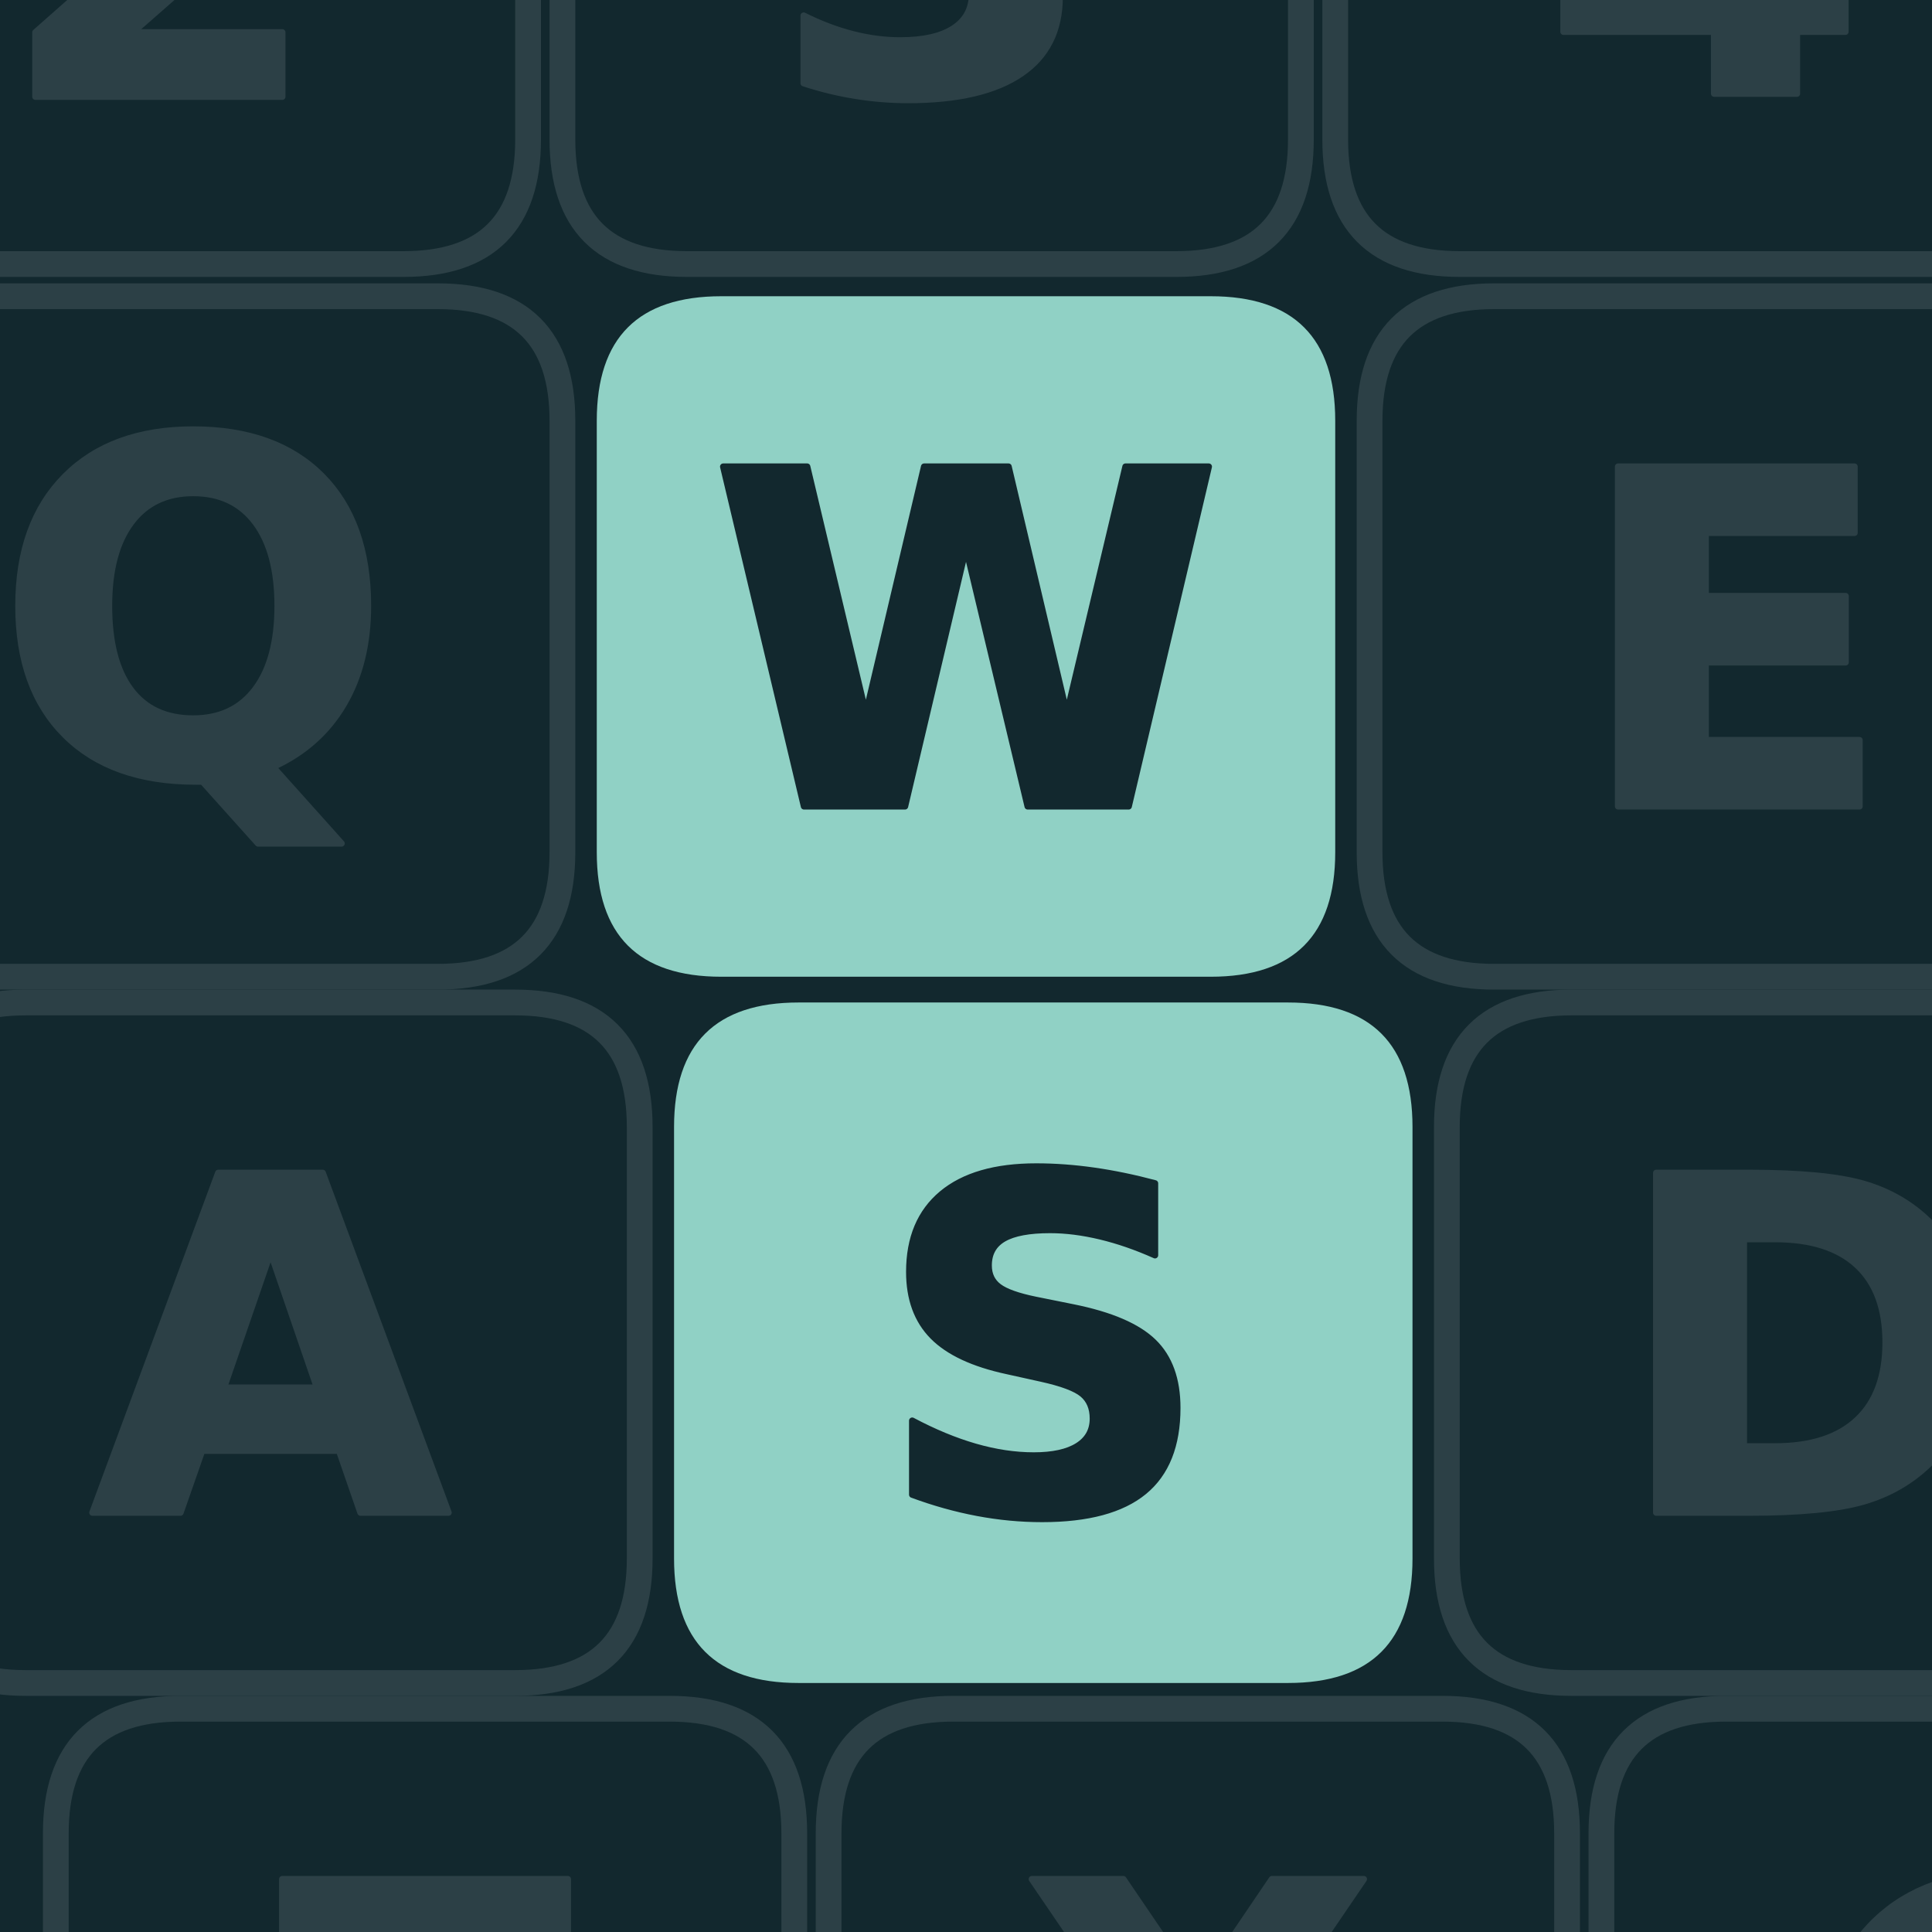
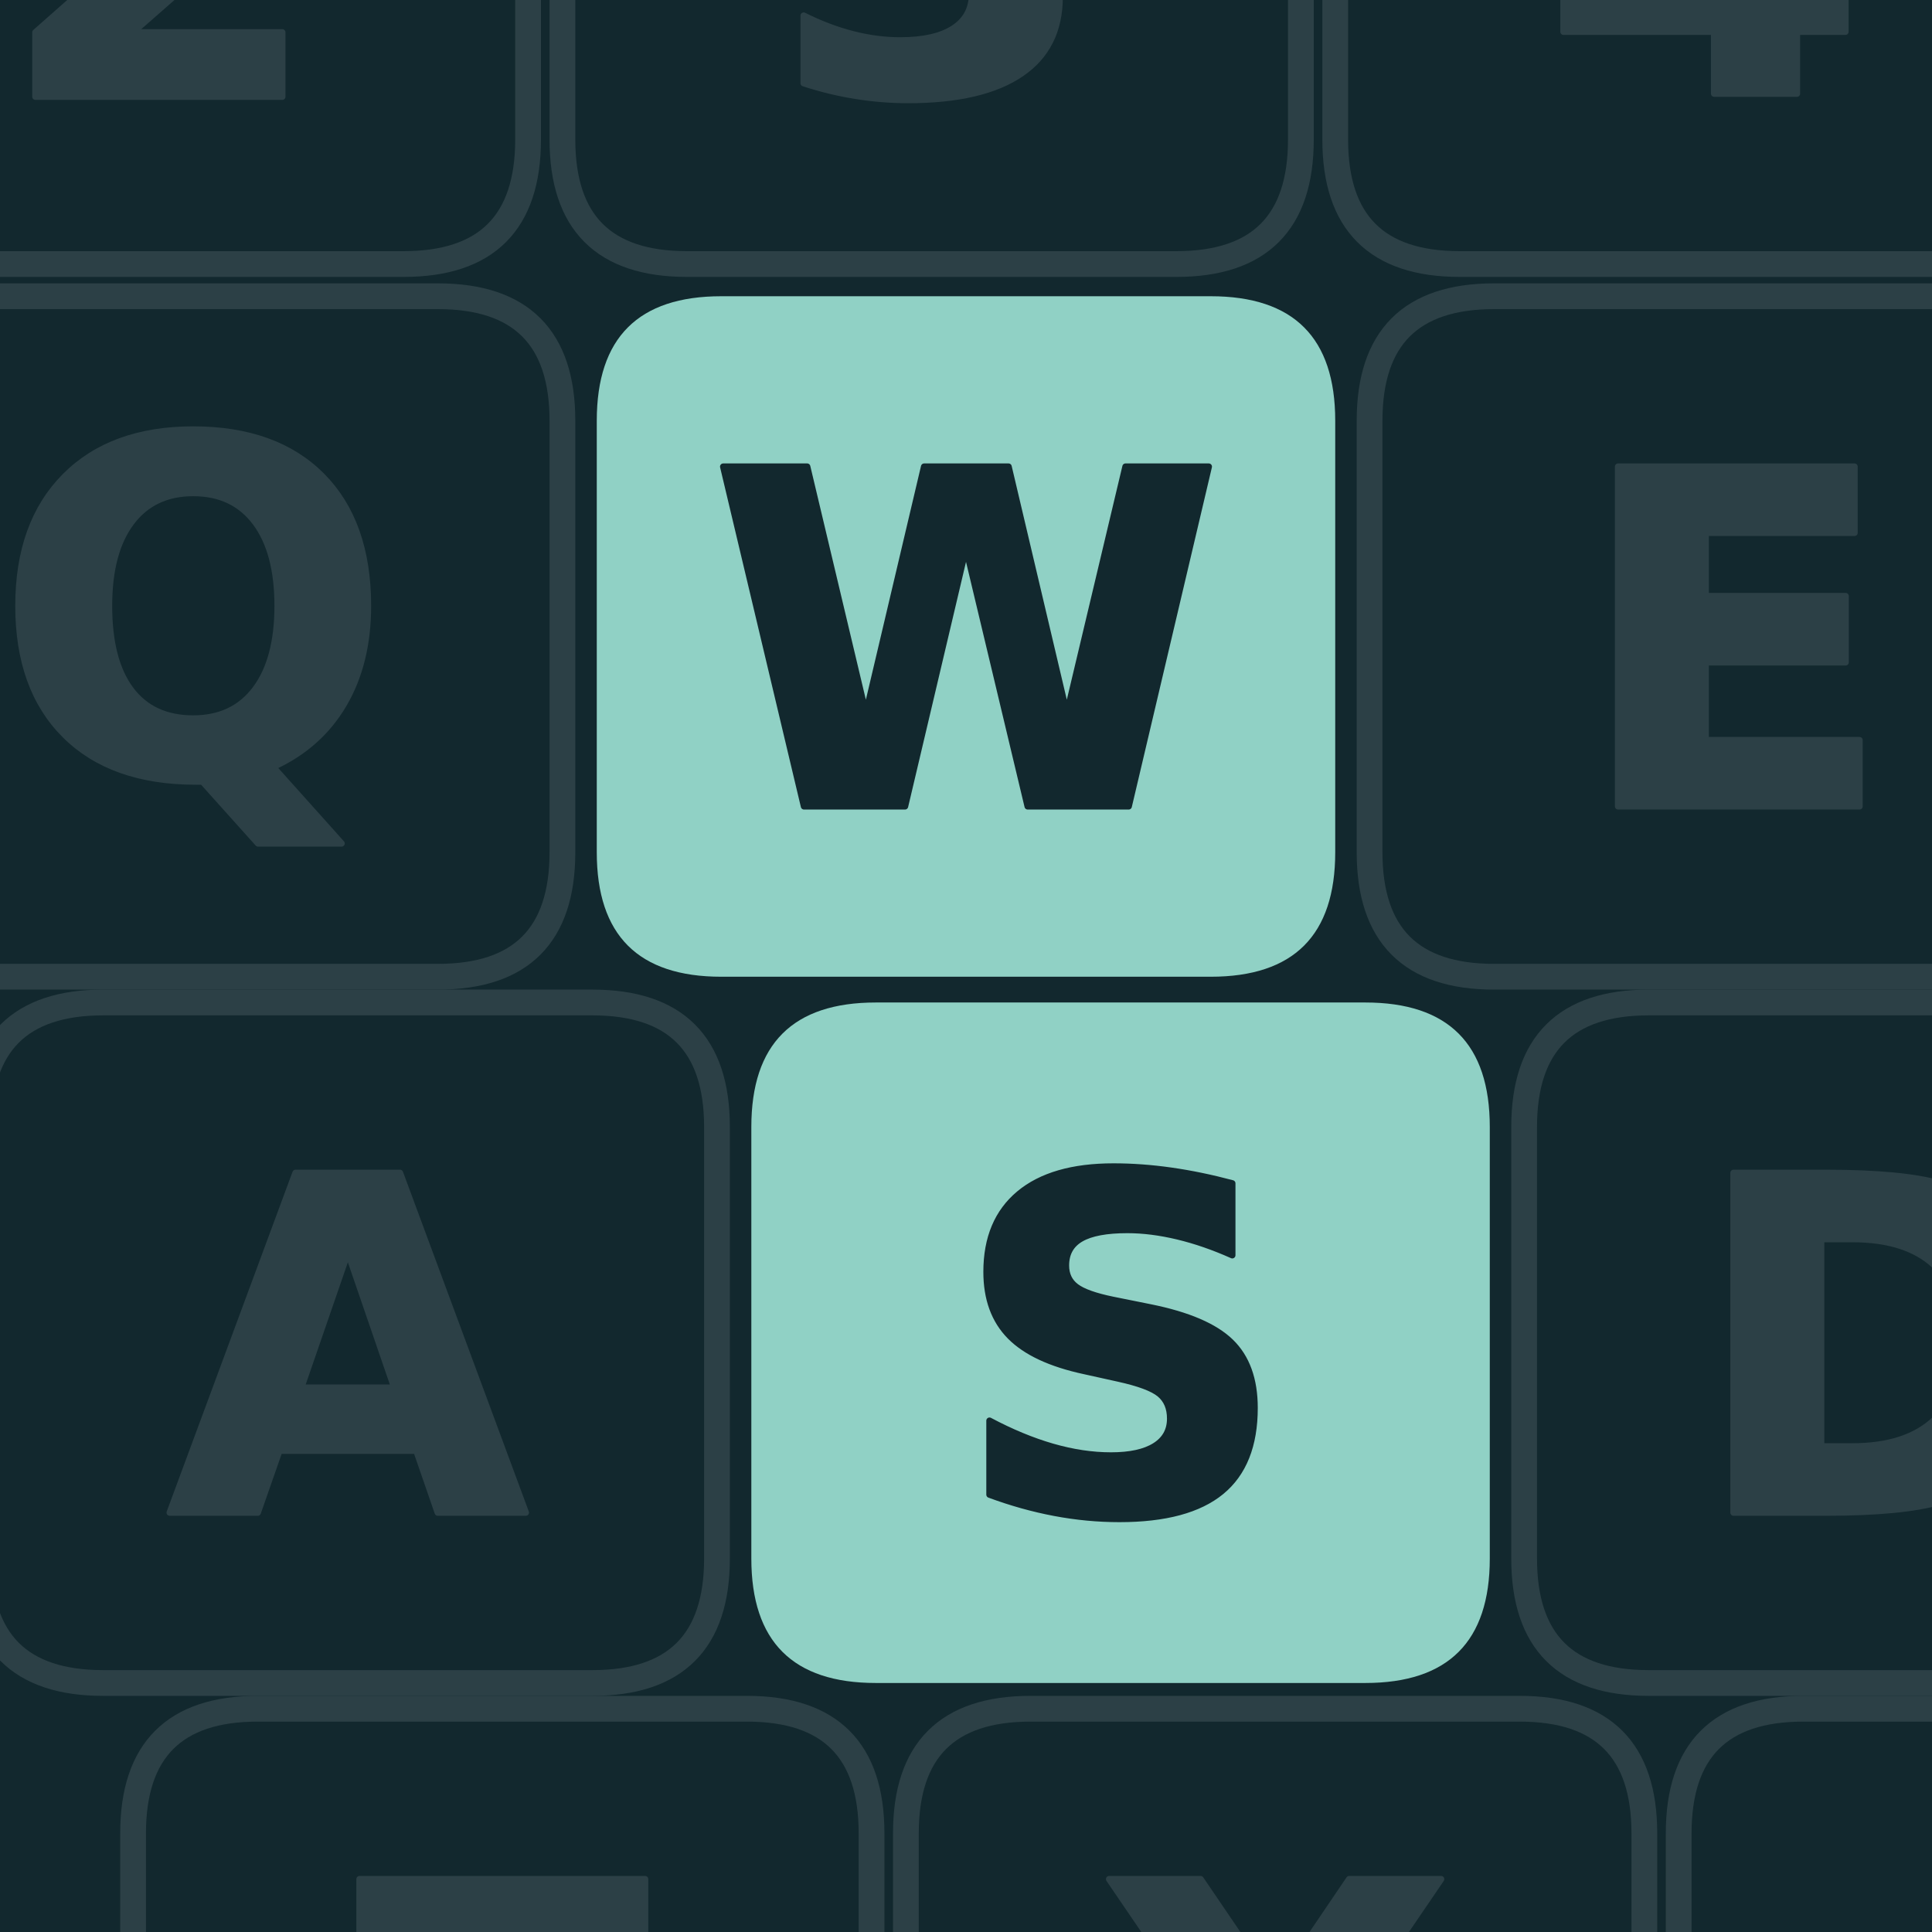
<svg xmlns="http://www.w3.org/2000/svg" width="900" height="900" viewBox="0 0 900 900" fill="none" overflow="hidden" aria-hidden="true" focusable="false">
  <defs>
    <clipPath id="writeshape-_R_0_">
      <path d="M0 0H900V900H0Z" />
    </clipPath>
  </defs>
  <path d="M0 0H900V900H0Z" fill="#12282e" />
  <g clip-path="url(#writeshape-_R_0_)">
    <g>
      <g data-key="2">
        <path d="M-40 -194H188Q246 -194 246 -136V65Q246 123 188 123H-40Q-98 123 -98 65V-136Q-98 -194 -40 -194Z" fill="none" stroke="#2c4046" stroke-width="12" />
        <path d="M590 283H1247V0H162V283L707 764Q780 830 815.0 893.0Q850 956 850 1024Q850 1129 779.5 1193.0Q709 1257 592 1257Q502 1257 395.0 1218.5Q288 1180 166 1104V1432Q296 1475 423.0 1497.5Q550 1520 672 1520Q940 1520 1088.5 1402.0Q1237 1284 1237 1073Q1237 951 1174.0 845.5Q1111 740 909 563Z" transform="translate(-0.677 45.06) scale(0.106 -0.106)" fill="#2c4046" stroke="#2c4046" stroke-width="28" stroke-linejoin="round" paint-order="stroke" />
      </g>
      <g data-key="3">
        <path d="M320 -194H548Q606 -194 606 -136V65Q606 123 548 123H320Q262 123 262 65V-136Q262 -194 320 -194Z" fill="none" stroke="#2c4046" stroke-width="12" />
        <path d="M954 805Q1105 766 1183.5 669.5Q1262 573 1262 424Q1262 202 1092.0 86.5Q922 -29 596 -29Q481 -29 365.5 -10.5Q250 8 137 45V342Q245 288 351.5 260.5Q458 233 561 233Q714 233 795.5 286.0Q877 339 877 438Q877 540 793.5 592.5Q710 645 547 645H393V893H555Q700 893 771.0 938.5Q842 984 842 1077Q842 1163 773.0 1210.0Q704 1257 578 1257Q485 1257 390.0 1236.0Q295 1215 201 1174V1456Q315 1488 427.0 1504.0Q539 1520 647 1520Q938 1520 1082.5 1424.5Q1227 1329 1227 1137Q1227 1006 1158.0 922.5Q1089 839 954 805Z" transform="translate(359.853 43.523) scale(0.106 -0.106)" fill="#2c4046" stroke="#2c4046" stroke-width="28" stroke-linejoin="round" paint-order="stroke" />
      </g>
      <g data-key="4">
        <path d="M680 -194H908Q966 -194 966 -136V65Q966 123 908 123H680Q622 123 622 65V-136Q622 -194 680 -194Z" fill="none" stroke="#2c4046" stroke-width="12" />
        <path d="M754 1176 332 551H754ZM690 1493H1118V551H1331V272H1118V0H754V272H92V602Z" transform="translate(718.581 43.629) scale(0.106 -0.106)" fill="#2c4046" stroke="#2c4046" stroke-width="28" stroke-linejoin="round" paint-order="stroke" />
      </g>
      <g data-key="Q">
        <path d="M-24 138H204Q262 138 262 196V397Q262 455 204 455H-24Q-82 455 -82 397V196Q-82 138 -24 138Z" fill="none" stroke="#2c4046" stroke-width="12" />
        <path d="M911 -27H881Q512 -27 307.0 177.0Q102 381 102 745Q102 1108 306.5 1314.0Q511 1520 870 1520Q1233 1520 1435.5 1316.0Q1638 1112 1638 745Q1638 493 1530.5 311.0Q1423 129 1221 37L1522 -299H1155ZM870 1241Q694 1241 597.0 1111.0Q500 981 500 745Q500 505 595.0 377.5Q690 250 870 250Q1047 250 1144.0 380.0Q1241 510 1241 745Q1241 981 1144.0 1111.0Q1047 1241 870 1241Z" transform="translate(-2.22 361.213) scale(0.106 -0.106)" fill="#2c4046" stroke="#2c4046" stroke-width="28" stroke-linejoin="round" paint-order="stroke" />
      </g>
      <g data-key="W">
        <path d="M336 138H564Q622 138 622 196V397Q622 455 564 455H336Q278 455 278 397V196Q278 138 336 138Z" fill="#90d1c5" stroke="none" stroke-width="12" />
        <path d="M61 1493H430L688 408L944 1493H1315L1571 408L1829 1493H2195L1843 0H1399L1128 1135L860 0H416Z" transform="translate(330.432 375.629) scale(0.106 -0.106)" fill="#12282e" stroke="#12282e" stroke-width="28" stroke-linejoin="round" paint-order="stroke" />
      </g>
      <g data-key="E">
        <path d="M696 138H924Q982 138 982 196V397Q982 455 924 455H696Q638 455 638 397V196Q638 138 696 138Z" fill="none" stroke="#2c4046" stroke-width="12" />
        <path d="M188 1493H1227V1202H573V924H1188V633H573V291H1249V0H188Z" transform="translate(733.839 375.629) scale(0.106 -0.106)" fill="#2c4046" stroke="#2c4046" stroke-width="28" stroke-linejoin="round" paint-order="stroke" />
      </g>
      <g data-key="A">
-         <path d="M12 467H240Q298 467 298 525V726Q298 784 240 784H12Q-46 784 -46 726V525Q-46 467 12 467Z" fill="none" stroke="#2c4046" stroke-width="12" />
-         <path d="M1094 272H492L397 0H10L563 1493H1022L1575 0H1188ZM588 549H997L793 1143Z" transform="translate(41.995 704.629) scale(0.106 -0.106)" fill="#2c4046" stroke="#2c4046" stroke-width="28" stroke-linejoin="round" paint-order="stroke" />
+         <path d="M48 467H276Q334 467 334 525V726Q334 784 276 784H48Q-10 784 -10 726V525Q-10 467 48 467Z" fill="none" stroke="#2c4046" stroke-width="12" />
+         <path d="M1094 272H492L397 0H10L563 1493H1022L1575 0H1188ZM588 549H997L793 1143Z" transform="translate(77.995 704.629) scale(0.106 -0.106)" fill="#2c4046" stroke="#2c4046" stroke-width="28" stroke-linejoin="round" paint-order="stroke" />
      </g>
      <g data-key="S">
-         <path d="M372 467H600Q658 467 658 525V726Q658 784 600 784H372Q314 784 314 726V525Q314 467 372 467Z" fill="#90d1c5" stroke="none" stroke-width="12" />
-         <path d="M1227 1446V1130Q1104 1185 987.0 1213.0Q870 1241 766 1241Q628 1241 562.0 1203.0Q496 1165 496 1085Q496 1025 540.5 991.5Q585 958 702 934L866 901Q1115 851 1220.0 749.0Q1325 647 1325 459Q1325 212 1178.5 91.5Q1032 -29 731 -29Q589 -29 446.0 -2.0Q303 25 160 78V403Q303 327 436.5 288.5Q570 250 694 250Q820 250 887.0 292.0Q954 334 954 412Q954 482 908.5 520.0Q863 558 727 588L578 621Q354 669 250.5 774.0Q147 879 147 1057Q147 1280 291.0 1400.0Q435 1520 705 1520Q828 1520 958.0 1501.5Q1088 1483 1227 1446Z" transform="translate(407.984 704.523) scale(0.106 -0.106)" fill="#12282e" stroke="#12282e" stroke-width="28" stroke-linejoin="round" paint-order="stroke" />
+         <path d="M408 467H636Q694 467 694 525V726Q694 784 636 784H408Q350 784 350 726V525Q350 467 408 467Z" fill="#90d1c5" stroke="none" stroke-width="12" />
+         <path d="M1227 1446V1130Q1104 1185 987.0 1213.0Q870 1241 766 1241Q628 1241 562.0 1203.0Q496 1165 496 1085Q496 1025 540.5 991.5Q585 958 702 934L866 901Q1115 851 1220.0 749.0Q1325 647 1325 459Q1325 212 1178.5 91.5Q1032 -29 731 -29Q589 -29 446.0 -2.0Q303 25 160 78V403Q303 327 436.5 288.5Q570 250 694 250Q820 250 887.0 292.0Q954 334 954 412Q954 482 908.5 520.0Q863 558 727 588L578 621Q354 669 250.5 774.0Q147 879 147 1057Q147 1280 291.0 1400.0Q435 1520 705 1520Q828 1520 958.0 1501.5Q1088 1483 1227 1446Z" transform="translate(443.984 704.523) scale(0.106 -0.106)" fill="#12282e" stroke="#12282e" stroke-width="28" stroke-linejoin="round" paint-order="stroke" />
      </g>
      <g data-key="D">
-         <path d="M732 467H960Q1018 467 1018 525V726Q1018 784 960 784H732Q674 784 674 726V525Q674 467 732 467Z" fill="none" stroke="#2c4046" stroke-width="12" />
-         <path d="M573 1202V291H711Q947 291 1071.5 408.0Q1196 525 1196 748Q1196 970 1072.0 1086.0Q948 1202 711 1202ZM188 1493H594Q934 1493 1100.5 1444.5Q1267 1396 1386 1280Q1491 1179 1542.0 1047.0Q1593 915 1593 748Q1593 579 1542.0 446.5Q1491 314 1386 213Q1266 97 1098.0 48.5Q930 0 594 0H188Z" transform="translate(751.607 704.629) scale(0.106 -0.106)" fill="#2c4046" stroke="#2c4046" stroke-width="28" stroke-linejoin="round" paint-order="stroke" />
+         <path d="M768 467H996Q1054 467 1054 525V726Q1054 784 996 784H768Q710 784 710 726V525Q710 467 768 467Z" fill="none" stroke="#2c4046" stroke-width="12" />
+         <path d="M573 1202V291H711Q947 291 1071.5 408.0Q1196 525 1196 748Q1196 970 1072.0 1086.0Q948 1202 711 1202ZM188 1493H594Q934 1493 1100.5 1444.5Q1267 1396 1386 1280Q1491 1179 1542.0 1047.0Q1593 915 1593 748Q1593 579 1542.0 446.5Q1491 314 1386 213Q1266 97 1098.0 48.5Q930 0 594 0H188Z" transform="translate(787.607 704.629) scale(0.106 -0.106)" fill="#2c4046" stroke="#2c4046" stroke-width="28" stroke-linejoin="round" paint-order="stroke" />
      </g>
      <g data-key="Z">
-         <path d="M84 796H312Q370 796 370 854V1055Q370 1113 312 1113H84Q26 1113 26 1055V854Q26 796 84 796Z" fill="none" stroke="#2c4046" stroke-width="12" />
-         <path d="M115 1493H1370V1260L569 291H1393V0H92V233L893 1202H115Z" transform="translate(119.295 1033.629) scale(0.106 -0.106)" fill="#2c4046" stroke="#2c4046" stroke-width="28" stroke-linejoin="round" paint-order="stroke" />
+         <path d="M120 796H348Q406 796 406 854V1055Q406 1113 348 1113H120Q62 1113 62 1055V854Q62 796 120 796Z" fill="none" stroke="#2c4046" stroke-width="12" />
+         <path d="M115 1493H1370V1260L569 291H1393V0H92V233L893 1202H115Z" transform="translate(155.295 1033.629) scale(0.106 -0.106)" fill="#2c4046" stroke="#2c4046" stroke-width="28" stroke-linejoin="round" paint-order="stroke" />
      </g>
      <g data-key="X">
-         <path d="M444 796H672Q730 796 730 854V1055Q730 1113 672 1113H444Q386 1113 386 1055V854Q386 796 444 796Z" fill="none" stroke="#2c4046" stroke-width="12" />
-         <path d="M1020 762 1538 0H1137L788 510L442 0H39L557 762L59 1493H461L788 1012L1114 1493H1518Z" transform="translate(474.419 1033.629) scale(0.106 -0.106)" fill="#2c4046" stroke="#2c4046" stroke-width="28" stroke-linejoin="round" paint-order="stroke" />
+         <path d="M480 796H708Q766 796 766 854V1055Q766 1113 708 1113H480Q422 1113 422 1055V854Q422 796 480 796Z" fill="none" stroke="#2c4046" stroke-width="12" />
+         <path d="M1020 762 1538 0H1137L788 510L442 0H39L557 762L59 1493H461L788 1012L1114 1493H1518Z" transform="translate(510.419 1033.629) scale(0.106 -0.106)" fill="#2c4046" stroke="#2c4046" stroke-width="28" stroke-linejoin="round" paint-order="stroke" />
      </g>
      <g data-key="C">
-         <path d="M804 796H1032Q1090 796 1090 854V1055Q1090 1113 1032 1113H804Q746 1113 746 1055V854Q746 796 804 796Z" fill="none" stroke="#2c4046" stroke-width="12" />
-         <path d="M1372 82Q1266 27 1151.0 -1.0Q1036 -29 911 -29Q538 -29 320.0 179.5Q102 388 102 745Q102 1103 320.0 1311.5Q538 1520 911 1520Q1036 1520 1151.0 1492.0Q1266 1464 1372 1409V1100Q1265 1173 1161.0 1207.0Q1057 1241 942 1241Q736 1241 618.0 1109.0Q500 977 500 745Q500 514 618.0 382.0Q736 250 942 250Q1057 250 1161.0 284.0Q1265 318 1372 391Z" transform="translate(839.878 1033.523) scale(0.106 -0.106)" fill="#2c4046" stroke="#2c4046" stroke-width="28" stroke-linejoin="round" paint-order="stroke" />
+         <path d="M840 796H1068Q1126 796 1126 854V1055Q1126 1113 1068 1113H840Q782 1113 782 1055V854Q782 796 840 796Z" fill="none" stroke="#2c4046" stroke-width="12" />
+         <path d="M1372 82Q1266 27 1151.0 -1.0Q1036 -29 911 -29Q538 -29 320.0 179.5Q102 388 102 745Q102 1103 320.0 1311.5Q538 1520 911 1520Q1036 1520 1151.0 1492.0Q1266 1464 1372 1409V1100Q1265 1173 1161.0 1207.0Q1057 1241 942 1241Q736 1241 618.0 1109.0Q500 977 500 745Q500 514 618.0 382.0Q736 250 942 250Q1057 250 1161.0 284.0Q1265 318 1372 391Z" transform="translate(875.878 1033.523) scale(0.106 -0.106)" fill="#2c4046" stroke="#2c4046" stroke-width="28" stroke-linejoin="round" paint-order="stroke" />
      </g>
    </g>
  </g>
</svg>
